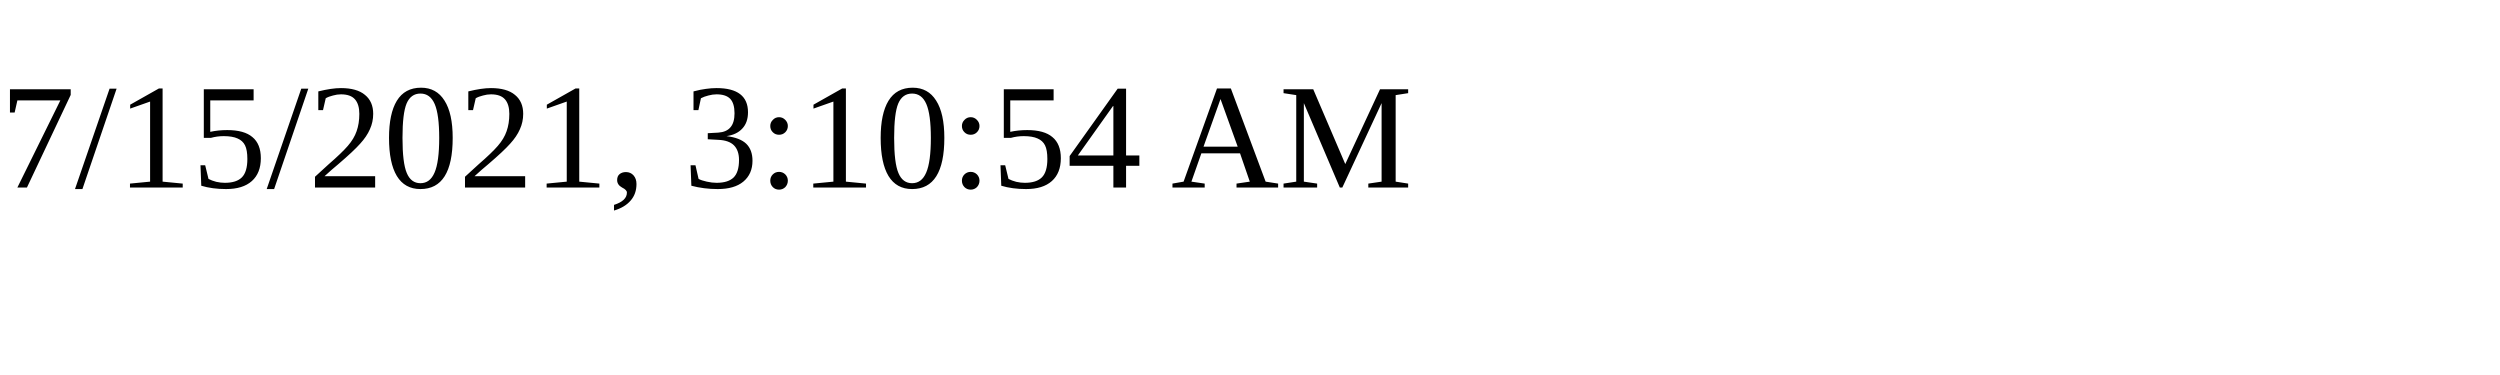
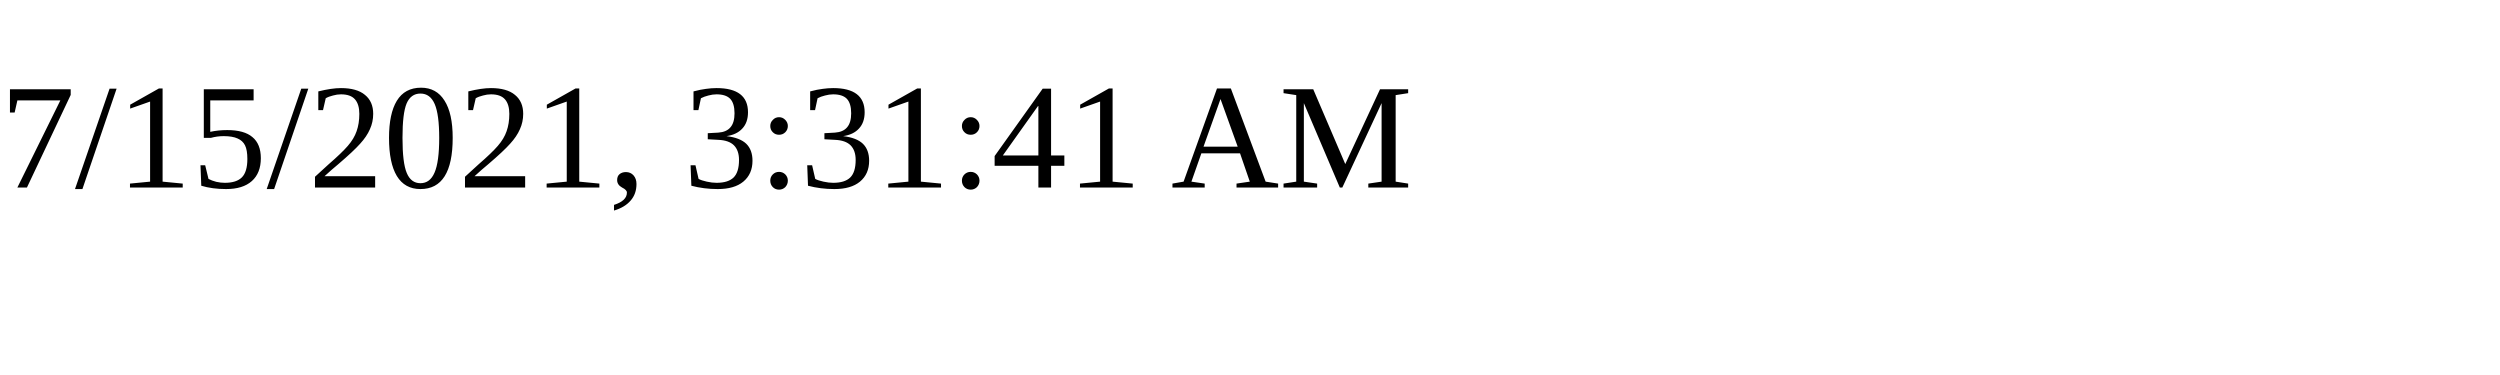
<svg xmlns="http://www.w3.org/2000/svg" height="30" width="200">
-   <text x="0" y="15">7/15/2021, 3:10:54 AM</text>
+   <text x="0" y="15">7/15/2021, 3:31:41 AM</text>
</svg>
